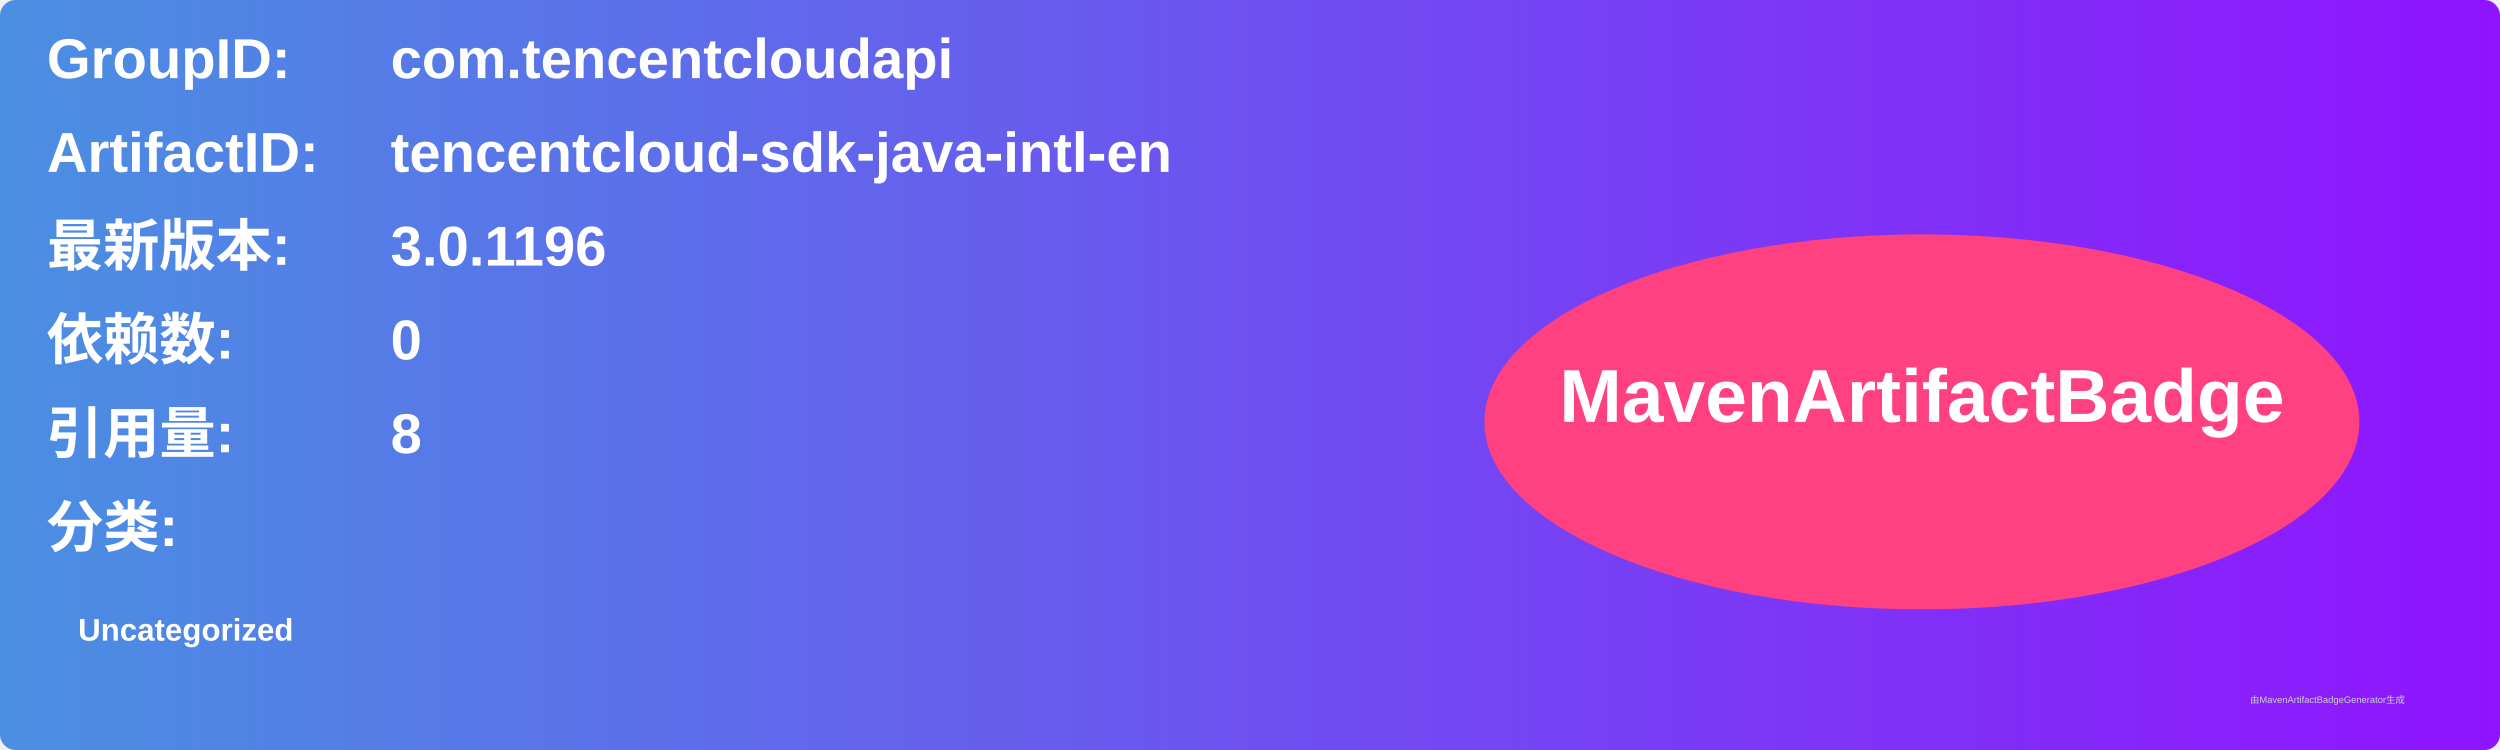
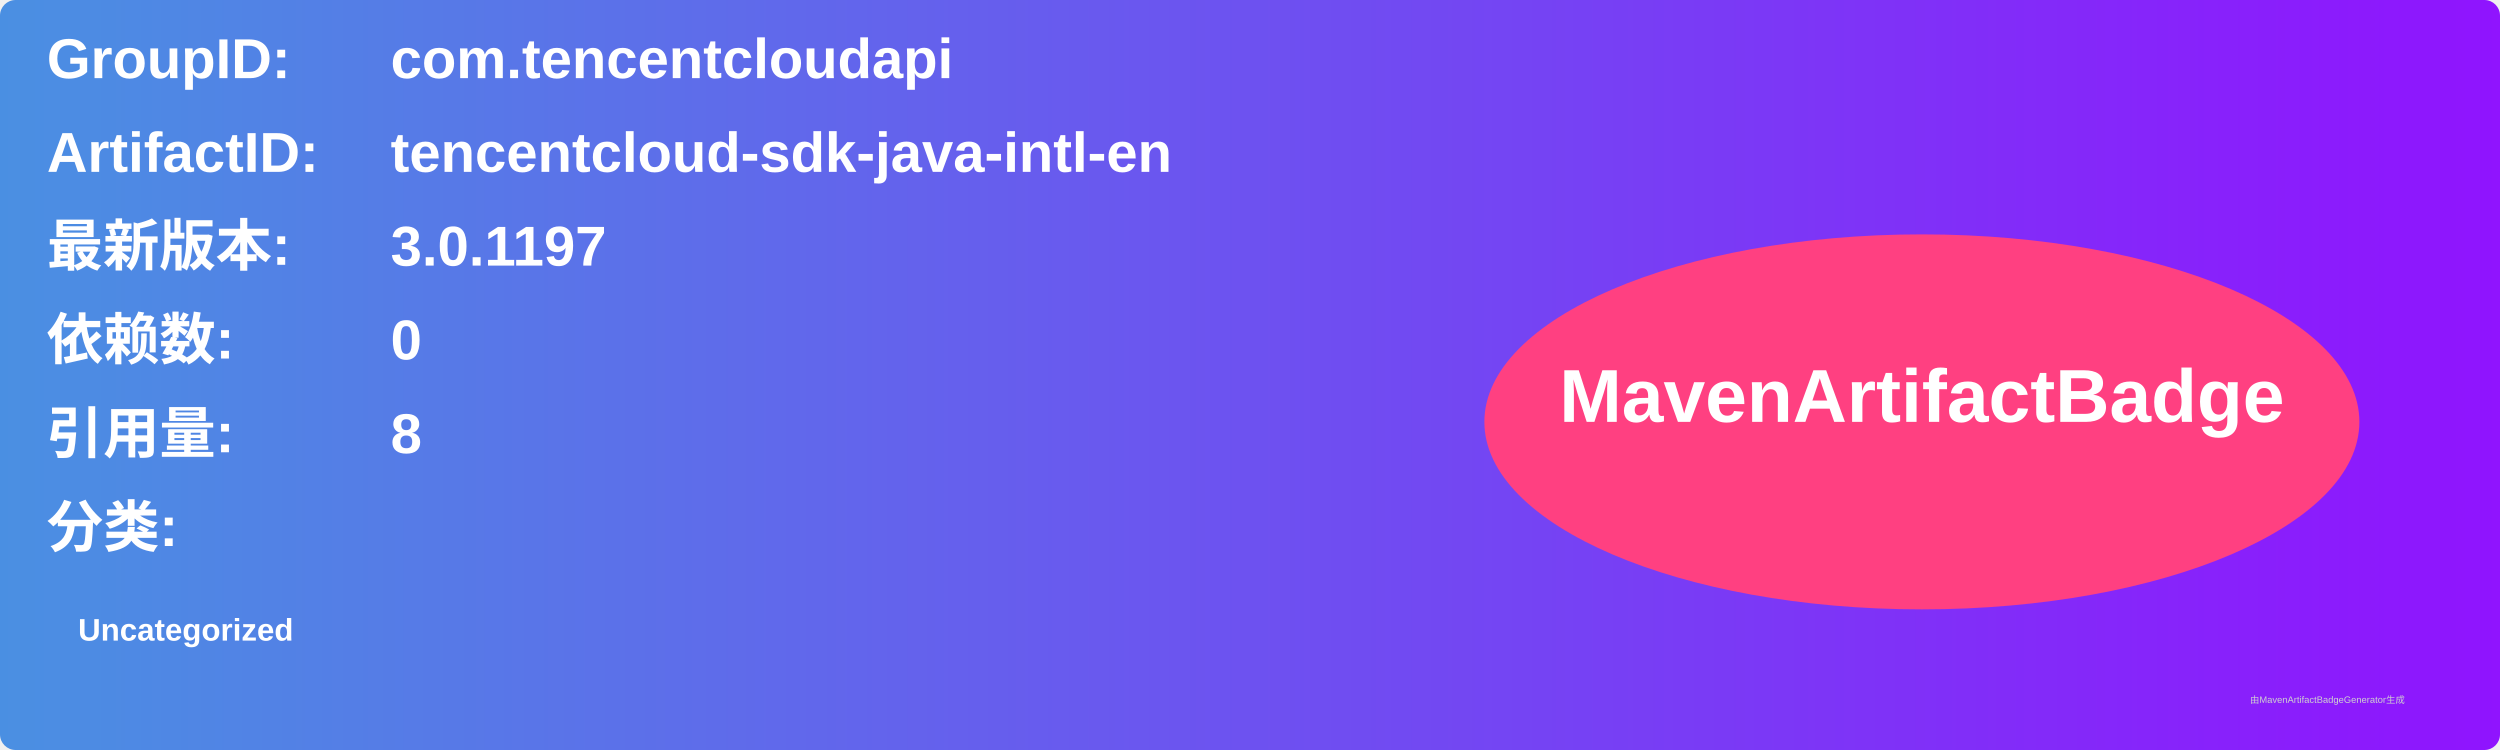
<svg xmlns="http://www.w3.org/2000/svg" width="800" height="240" viewBox="0 0 800 240">
  <linearGradient id="grad" x1="0%" y1="0%" x2="100%" y2="0%">
    <stop offset="0%" stop-color="#4a90e2" />
    <stop offset="100%" stop-color="#9013fe" />
  </linearGradient>
  <rect width="100%" height="100%" rx="5" ry="5" fill="url(#grad)" />
  <g transform="translate(15, 15)">
    <text x="0" y="10" font-family="Arial" font-size="18" fill="white" font-weight="bold" width="260">GroupID:</text>
    <text x="110" y="10" font-family="Arial" font-size="18" fill="white" font-weight="bold" width="460">com.tencentcloudapi</text>
    <text x="0" y="40" font-family="Arial" font-size="18" fill="white" font-weight="bold" width="260">ArtifactID:</text>
    <text x="110" y="40" font-family="Arial" font-size="18" fill="white" font-weight="bold" width="460">tencentcloud-sdk-java-intl-en</text>
    <text x="0" y="70" font-family="Arial" font-size="18" fill="white" font-weight="bold">最新版本:</text>
    <text x="110" y="70" font-family="Arial" font-size="18" fill="white" font-weight="bold">
-       <tspan font-weight="bold">3.0.1196</tspan>
+       <tspan font-weight="bold">3.0.1197</tspan>
    </text>
    <text x="0" y="100" font-family="Arial" font-size="18" fill="white" font-weight="bold">依赖数: </text>
    <text x="110" y="100" font-family="Arial" font-size="18" fill="white">
      <tspan font-weight="bold">0</tspan>
    </text>
    <text x="0" y="130" font-family="Arial" font-size="18" fill="white" font-weight="bold">引用量: </text>
    <text x="110" y="130" font-family="Arial" font-size="18" fill="white">
      <tspan font-weight="bold">8</tspan>
    </text>
    <text x="0" y="160" font-family="Arial" font-size="18" fill="white" font-weight="bold">分类:</text>
    <text x="10" y="190" font-family="Arial" font-size="10" fill="white">
      <tspan font-weight="bold">Uncategorized</tspan>
    </text>
    <ellipse cx="600" cy="120" rx="140" ry="60" fill="#ff4081" />
    <text x="600" y="120" text-anchor="middle" font-family="Arial" font-size="24" fill="white" font-weight="bold">MavenArtifactBadge</text>
  </g>
  <text x="720" y="225" font-family="Arial" font-size="3" fill="#d0d0d0">由MavenArtifactBadgeGenerator生成</text>
</svg>
